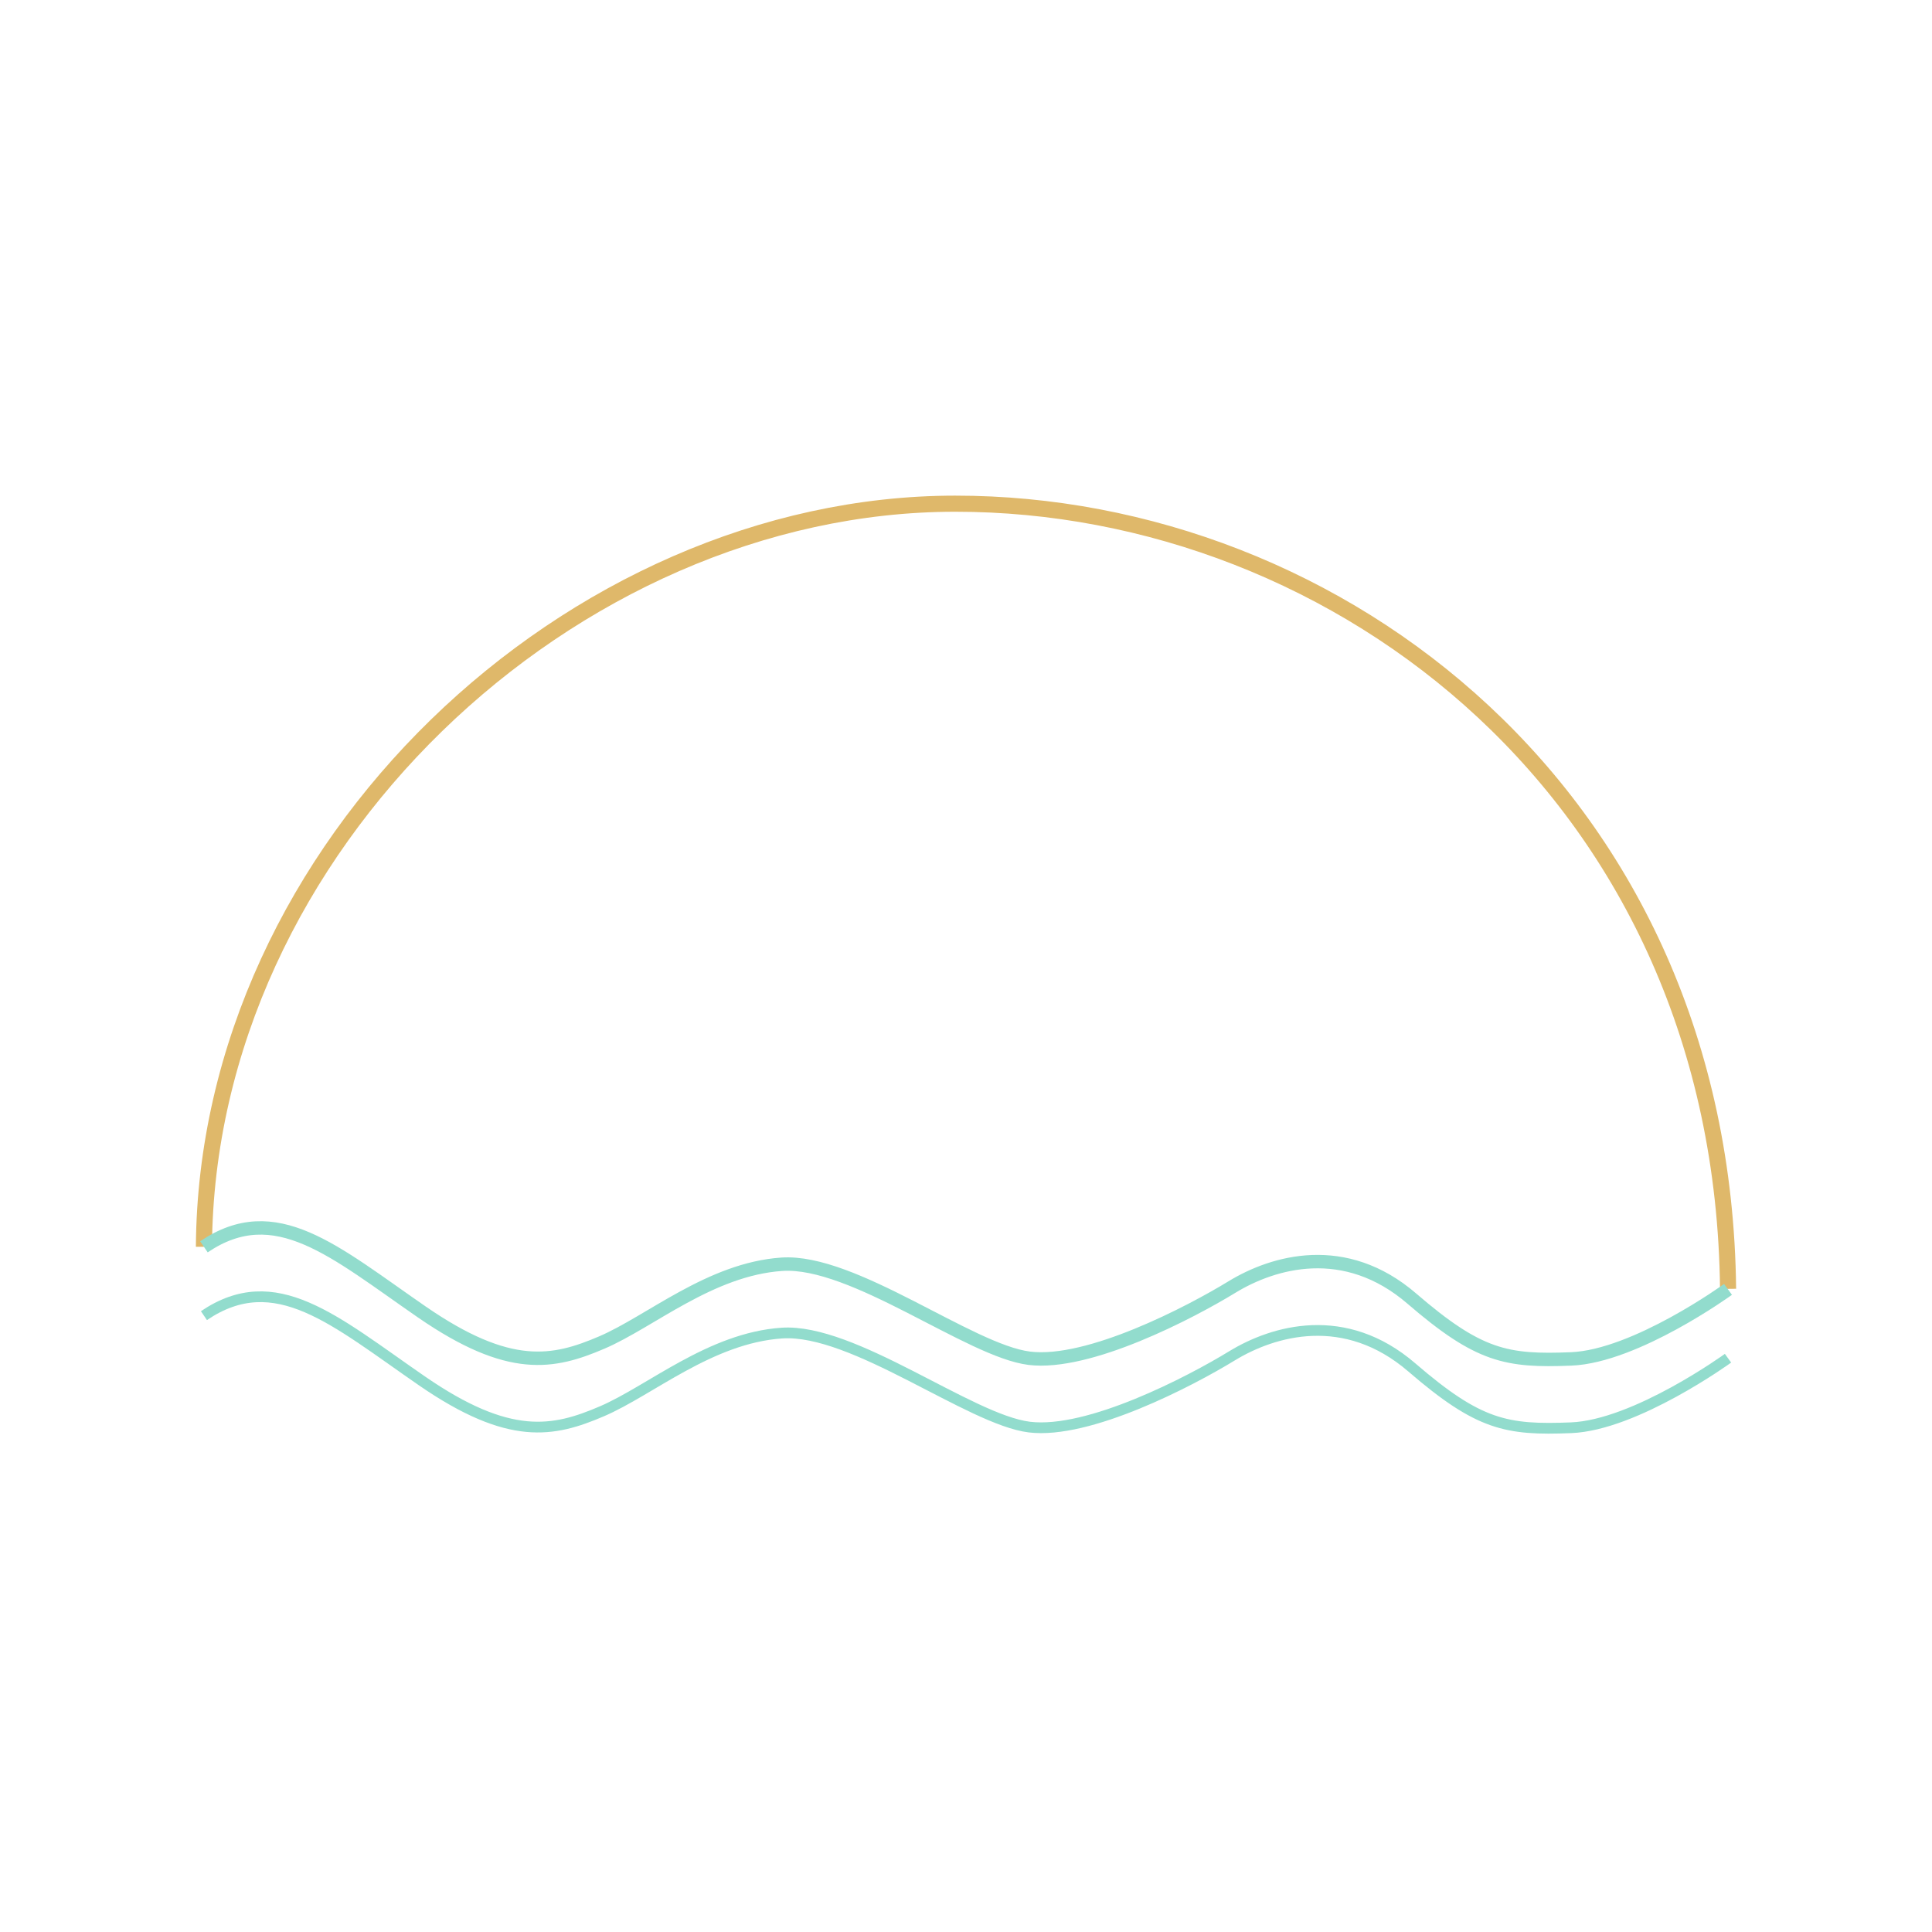
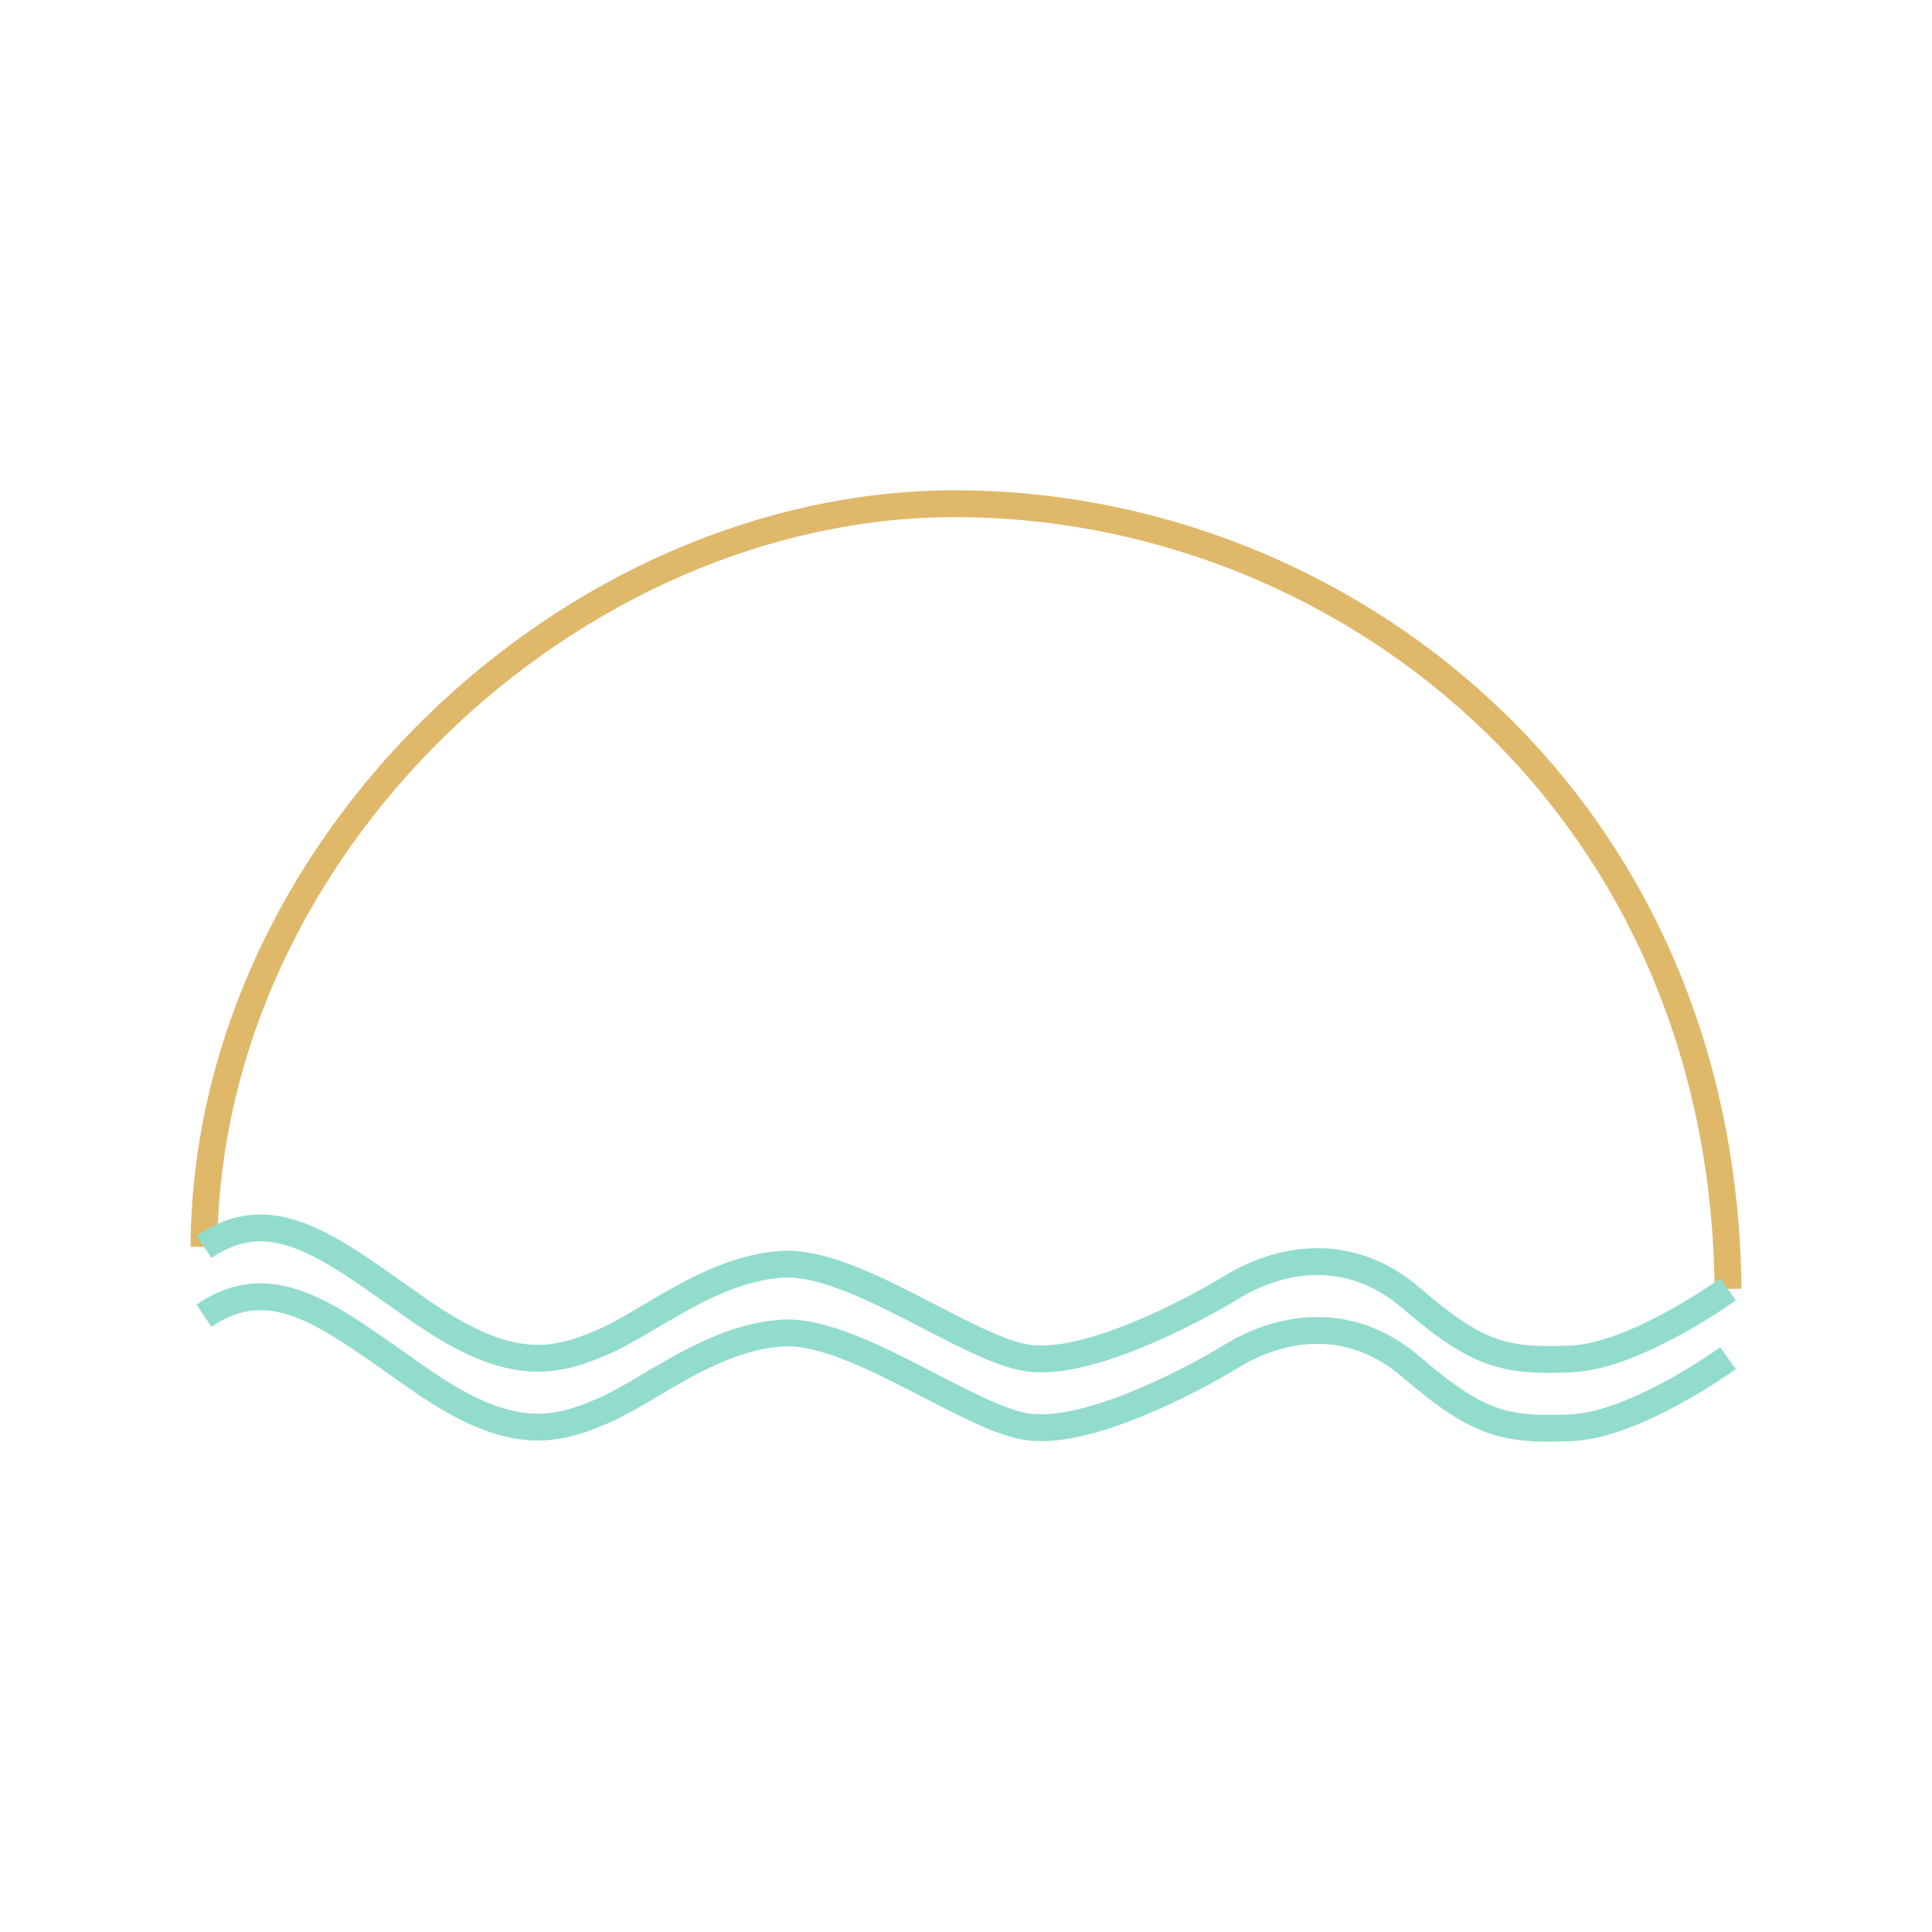
<svg xmlns="http://www.w3.org/2000/svg" id="SÍMBOLO_COLOR" data-name="SÍMBOLO COLOR" viewBox="0 0 720 720">
  <defs>
    <style>
      .cls-1 {
-         stroke-width: 4px;
+         stroke-width: 10px;
      }

      .cls-1, .cls-2 {
        stroke: #92dccd;
      }

      .cls-1, .cls-2, .cls-3 {
        fill: none;
        stroke-miterlimit: 10;
      }

      .cls-2 {
-         stroke-width: 5px;
+         stroke-width: 10px;
      }

      .cls-3 {
        stroke: #dfb86a;
-         stroke-width: 6px;
+         stroke-width: 10px;
      }
    </style>
  </defs>
  <path class="cls-3" d="M76,464.65c.93-149,136.93-276.88,279.93-276.94s286.13,109.28,288.07,292.61" />
  <path class="cls-2" d="M76,464.65c26.66-18.06,48.53,1.74,81.21,24.29,32.68,22.55,49.02,19.11,67.08,11.37,18.06-7.74,40.42-27.35,67.08-29.16,26.66-1.81,70.05,32.3,92.22,35.03,22.17,2.73,60.01-17.06,75.49-26.52,15.48-9.46,42.14-17.2,67.08,4.3s35.26,23.44,59.34,22.47c24.08-.97,58.48-25.91,58.48-25.91" />
  <path class="cls-1" d="M76,490.3c26.66-18.06,48.53,1.74,81.21,24.29,32.68,22.55,49.02,19.11,67.08,11.37,18.06-7.74,40.42-27.35,67.08-29.16,26.66-1.81,70.05,32.3,92.22,35.03,22.17,2.73,60.01-17.06,75.49-26.52,15.48-9.46,42.14-17.2,67.08,4.3s35.26,23.44,59.34,22.47c24.08-.97,58.48-25.91,58.48-25.91" />
</svg>
